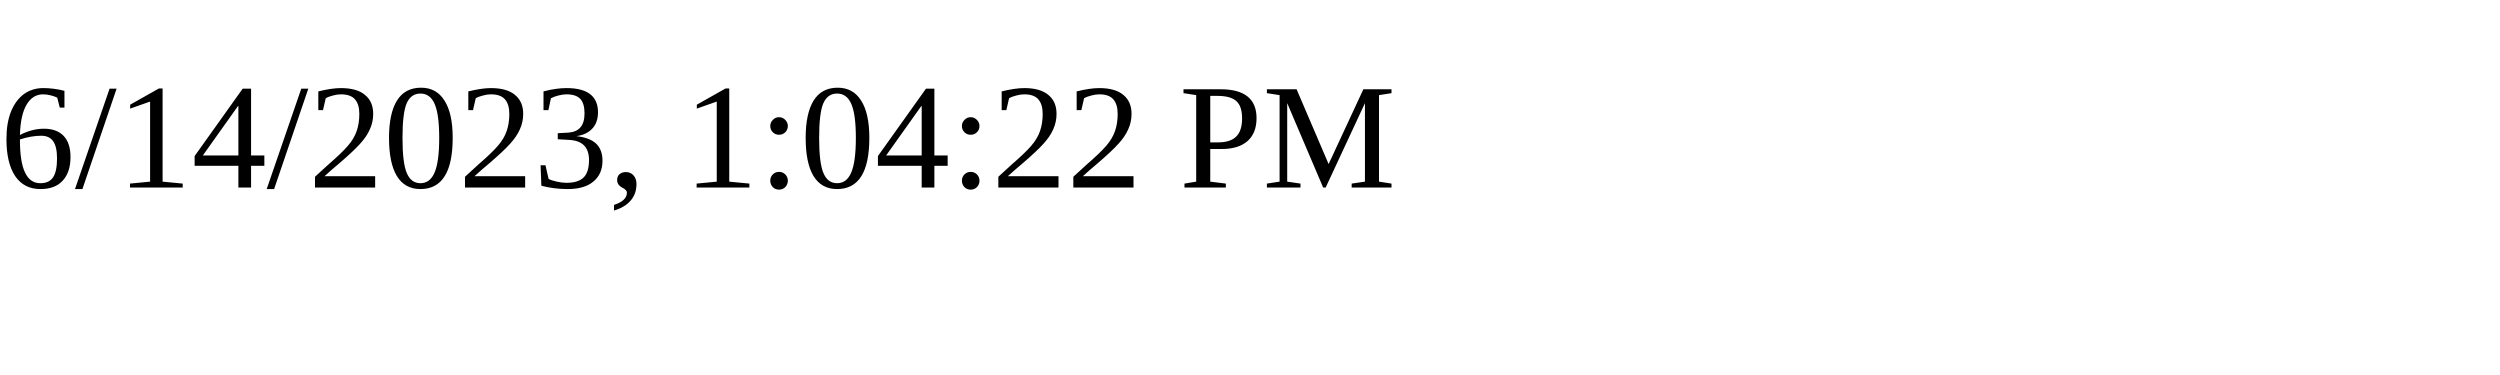
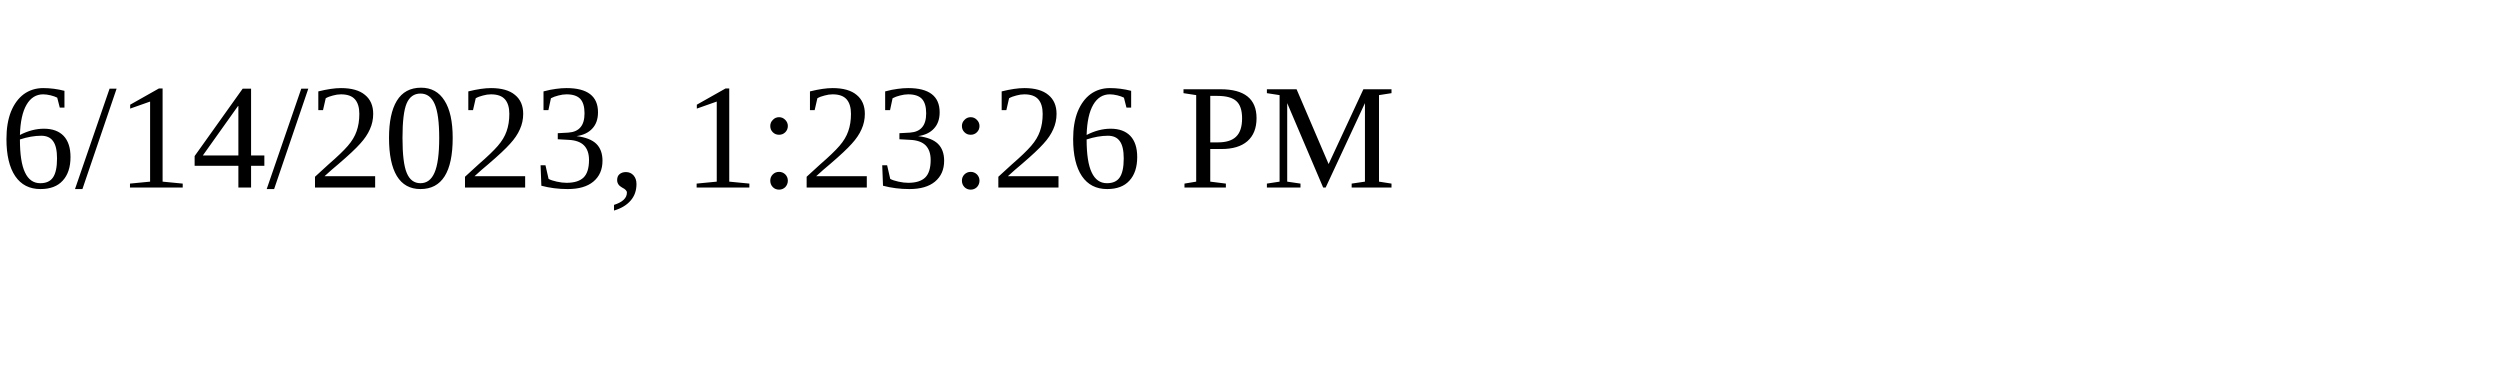
<svg xmlns="http://www.w3.org/2000/svg" height="30" width="200">
-   <text x="0" y="15">6/14/2023, 1:04:22 PM</text>
+   <text x="0" y="15">6/14/2023, 1:23:26 PM</text>
</svg>
